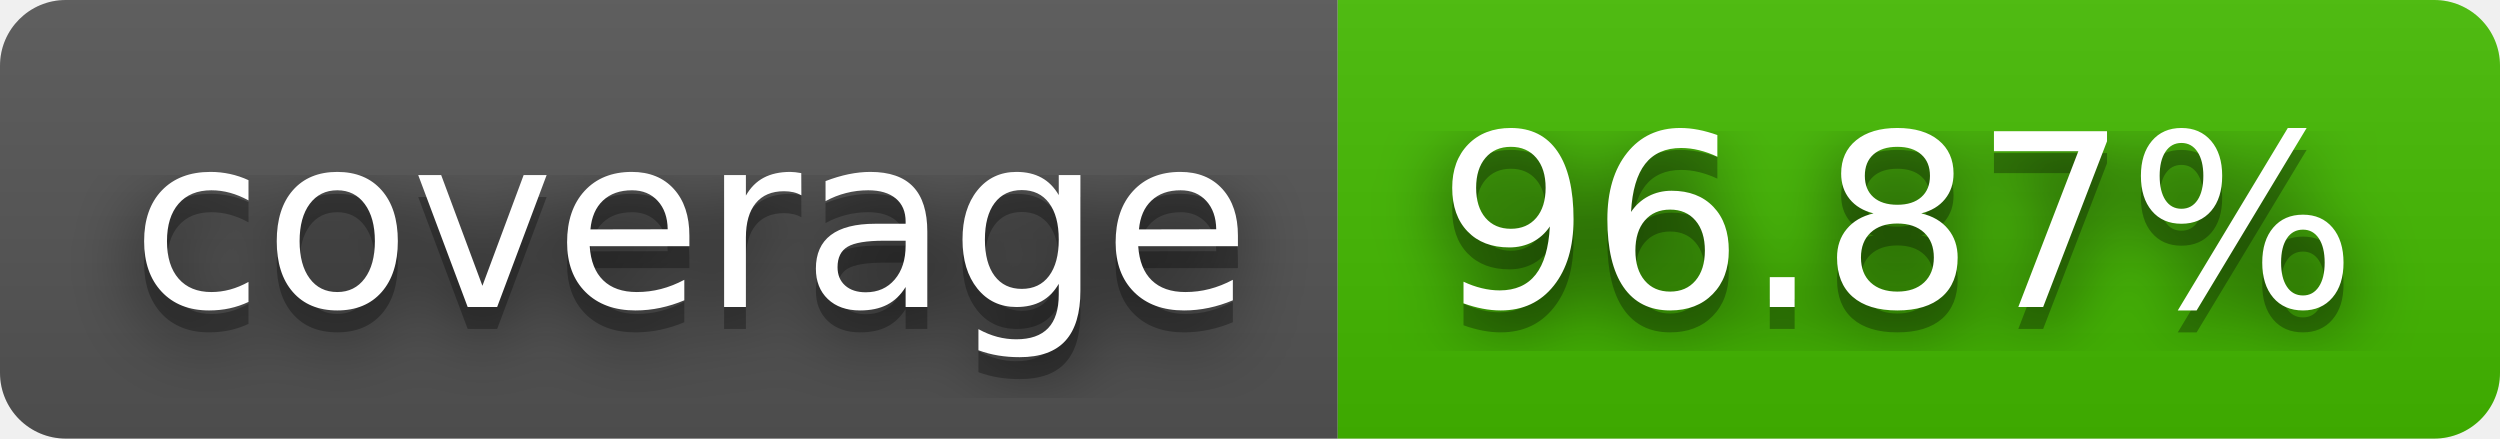
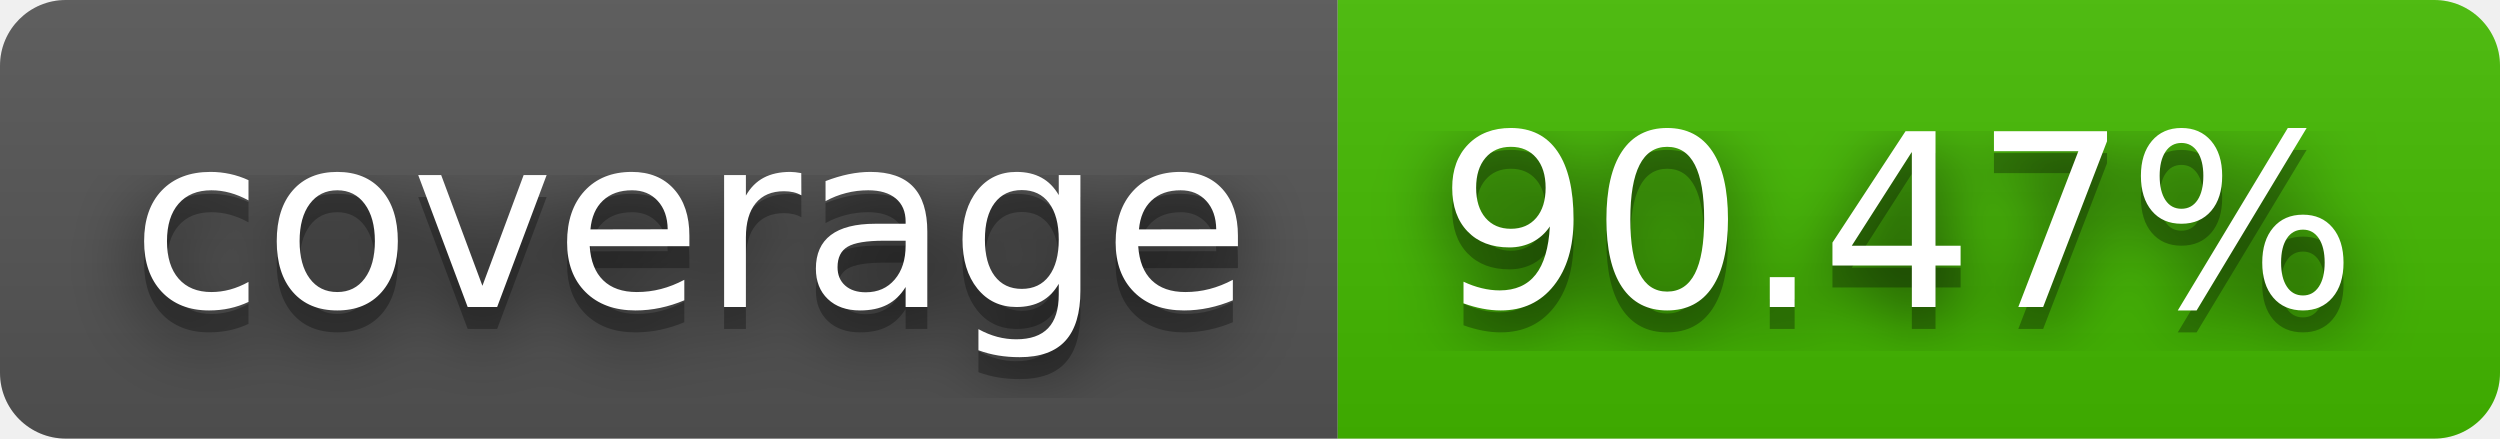
- <svg xmlns="http://www.w3.org/2000/svg" width="114" height="20" role="img" aria-label="coverage: 96.87%">
+ <svg xmlns="http://www.w3.org/2000/svg" width="114" height="20" role="img" aria-label="coverage: 90.47%">
  <filter id="blur">
    <feGaussianBlur stdDeviation="16" />
  </filter>
  <linearGradient id="s" x2="0" y2="100%">
    <stop offset="0" stop-color="#bbb" stop-opacity=".1" />
    <stop offset="1" stop-opacity=".1" />
  </linearGradient>
  <clipPath id="r">
    <rect width="114" height="20" rx="3" />
  </clipPath>
  <g clip-path="url(#r)">
    <rect width="61" height="20" fill="#555" />
    <rect x="61" width="53" height="20" fill="#4b0" />
    <rect width="114" height="20" fill="url(#s)" />
  </g>
  <g fill="#fff" text-anchor="middle" font-family="Verdana,Geneva,DejaVu Sans,sans-serif" text-rendering="geometricPrecision" font-size="110">
    <g transform="scale(.1)">
      <g aria-hidden="true" fill="#010101">
        <text x="315" y="150" fill-opacity=".8" filter="url(#blur)" textLength="510">coverage</text>
        <text x="315" y="150" fill-opacity=".3" textLength="510">coverage</text>
      </g>
      <text x="315" y="140" textLength="510">coverage</text>
    </g>
    <g transform="scale(.1)">
      <g aria-hidden="true" fill="#010101">
-         <text x="865" y="150" fill-opacity=".8" filter="url(#blur)" textLength="430">96.87%</text>
-         <text x="865" y="150" fill-opacity=".3" textLength="430">96.87%</text>
+         <text x="865" y="150" fill-opacity=".8" filter="url(#blur)" textLength="430">90.47%</text>
+         <text x="865" y="150" fill-opacity=".3" textLength="430">90.47%</text>
      </g>
-       <text x="865" y="140" textLength="430">96.87%</text>
+       <text x="865" y="140" textLength="430">90.47%</text>
    </g>
  </g>
</svg>
